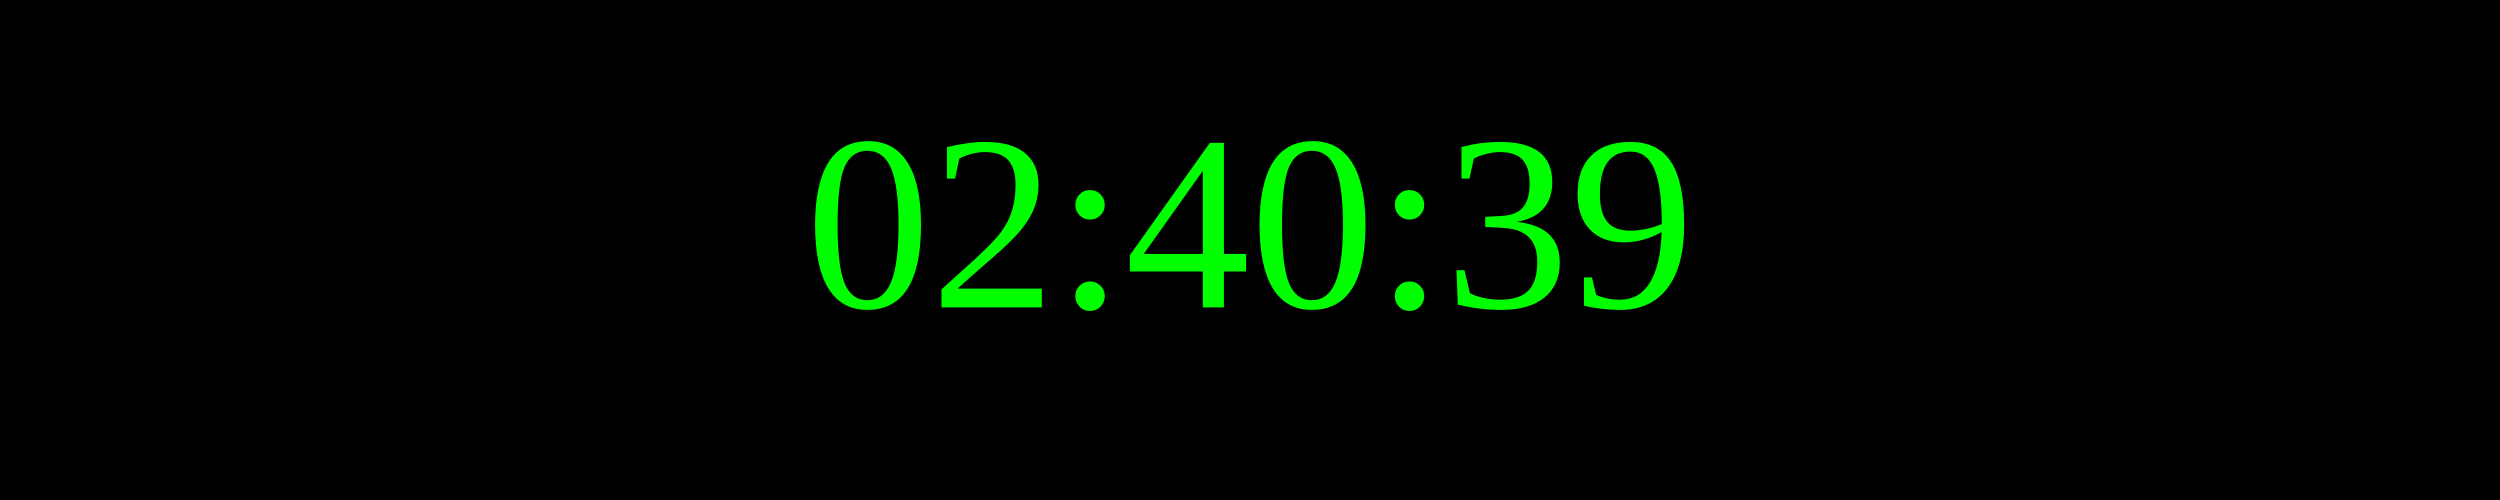
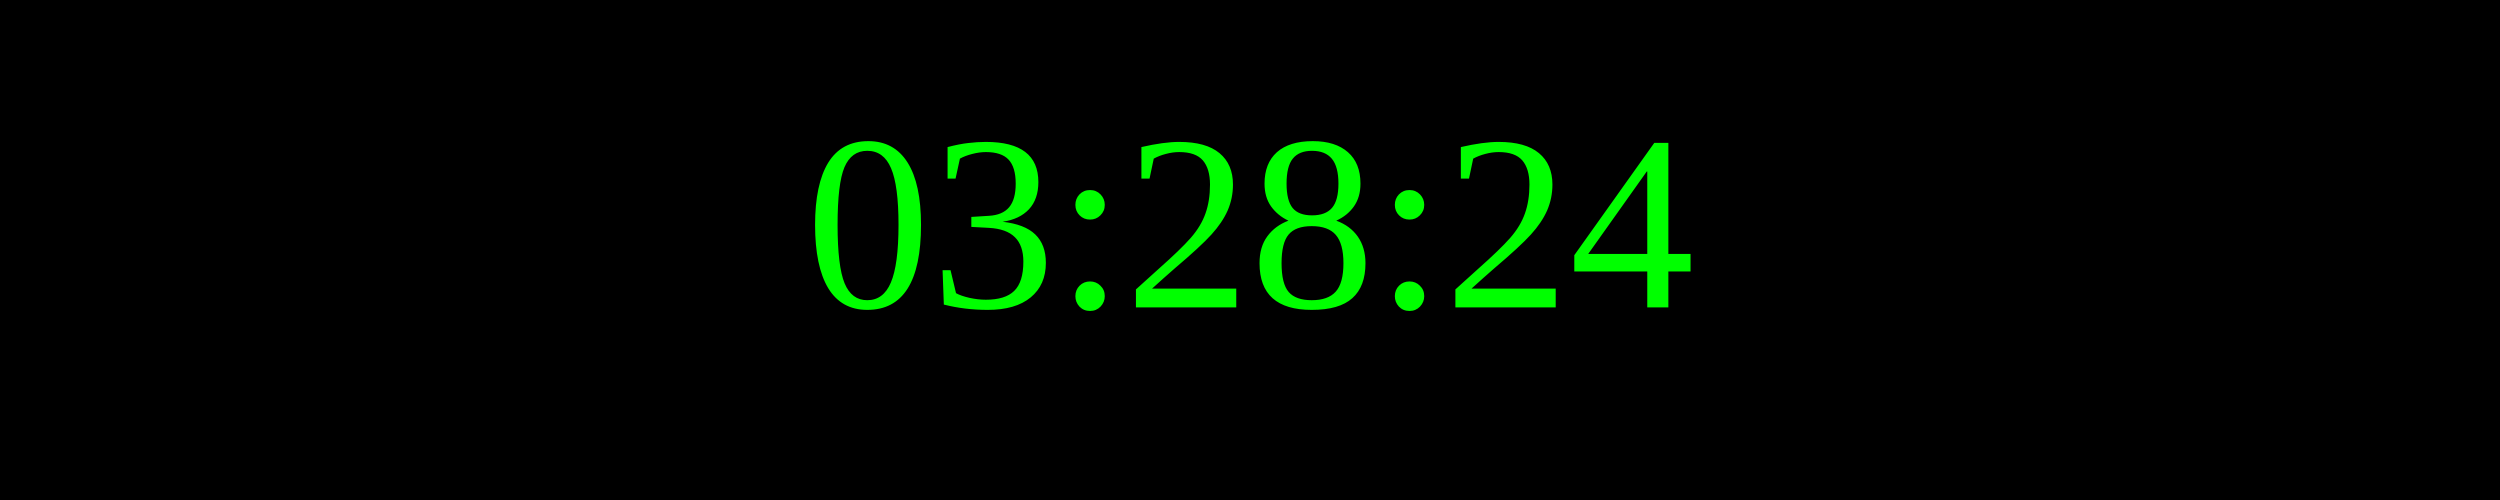
<svg xmlns="http://www.w3.org/2000/svg" width="250" height="50">
  <rect width="100%" height="100%" fill="black" />
  <text x="50%" y="50%" font-size="25" fill="lime" text-anchor="middle" dominant-baseline="middle">
- 02:40:39
+ 03:28:24
</text>
</svg>
